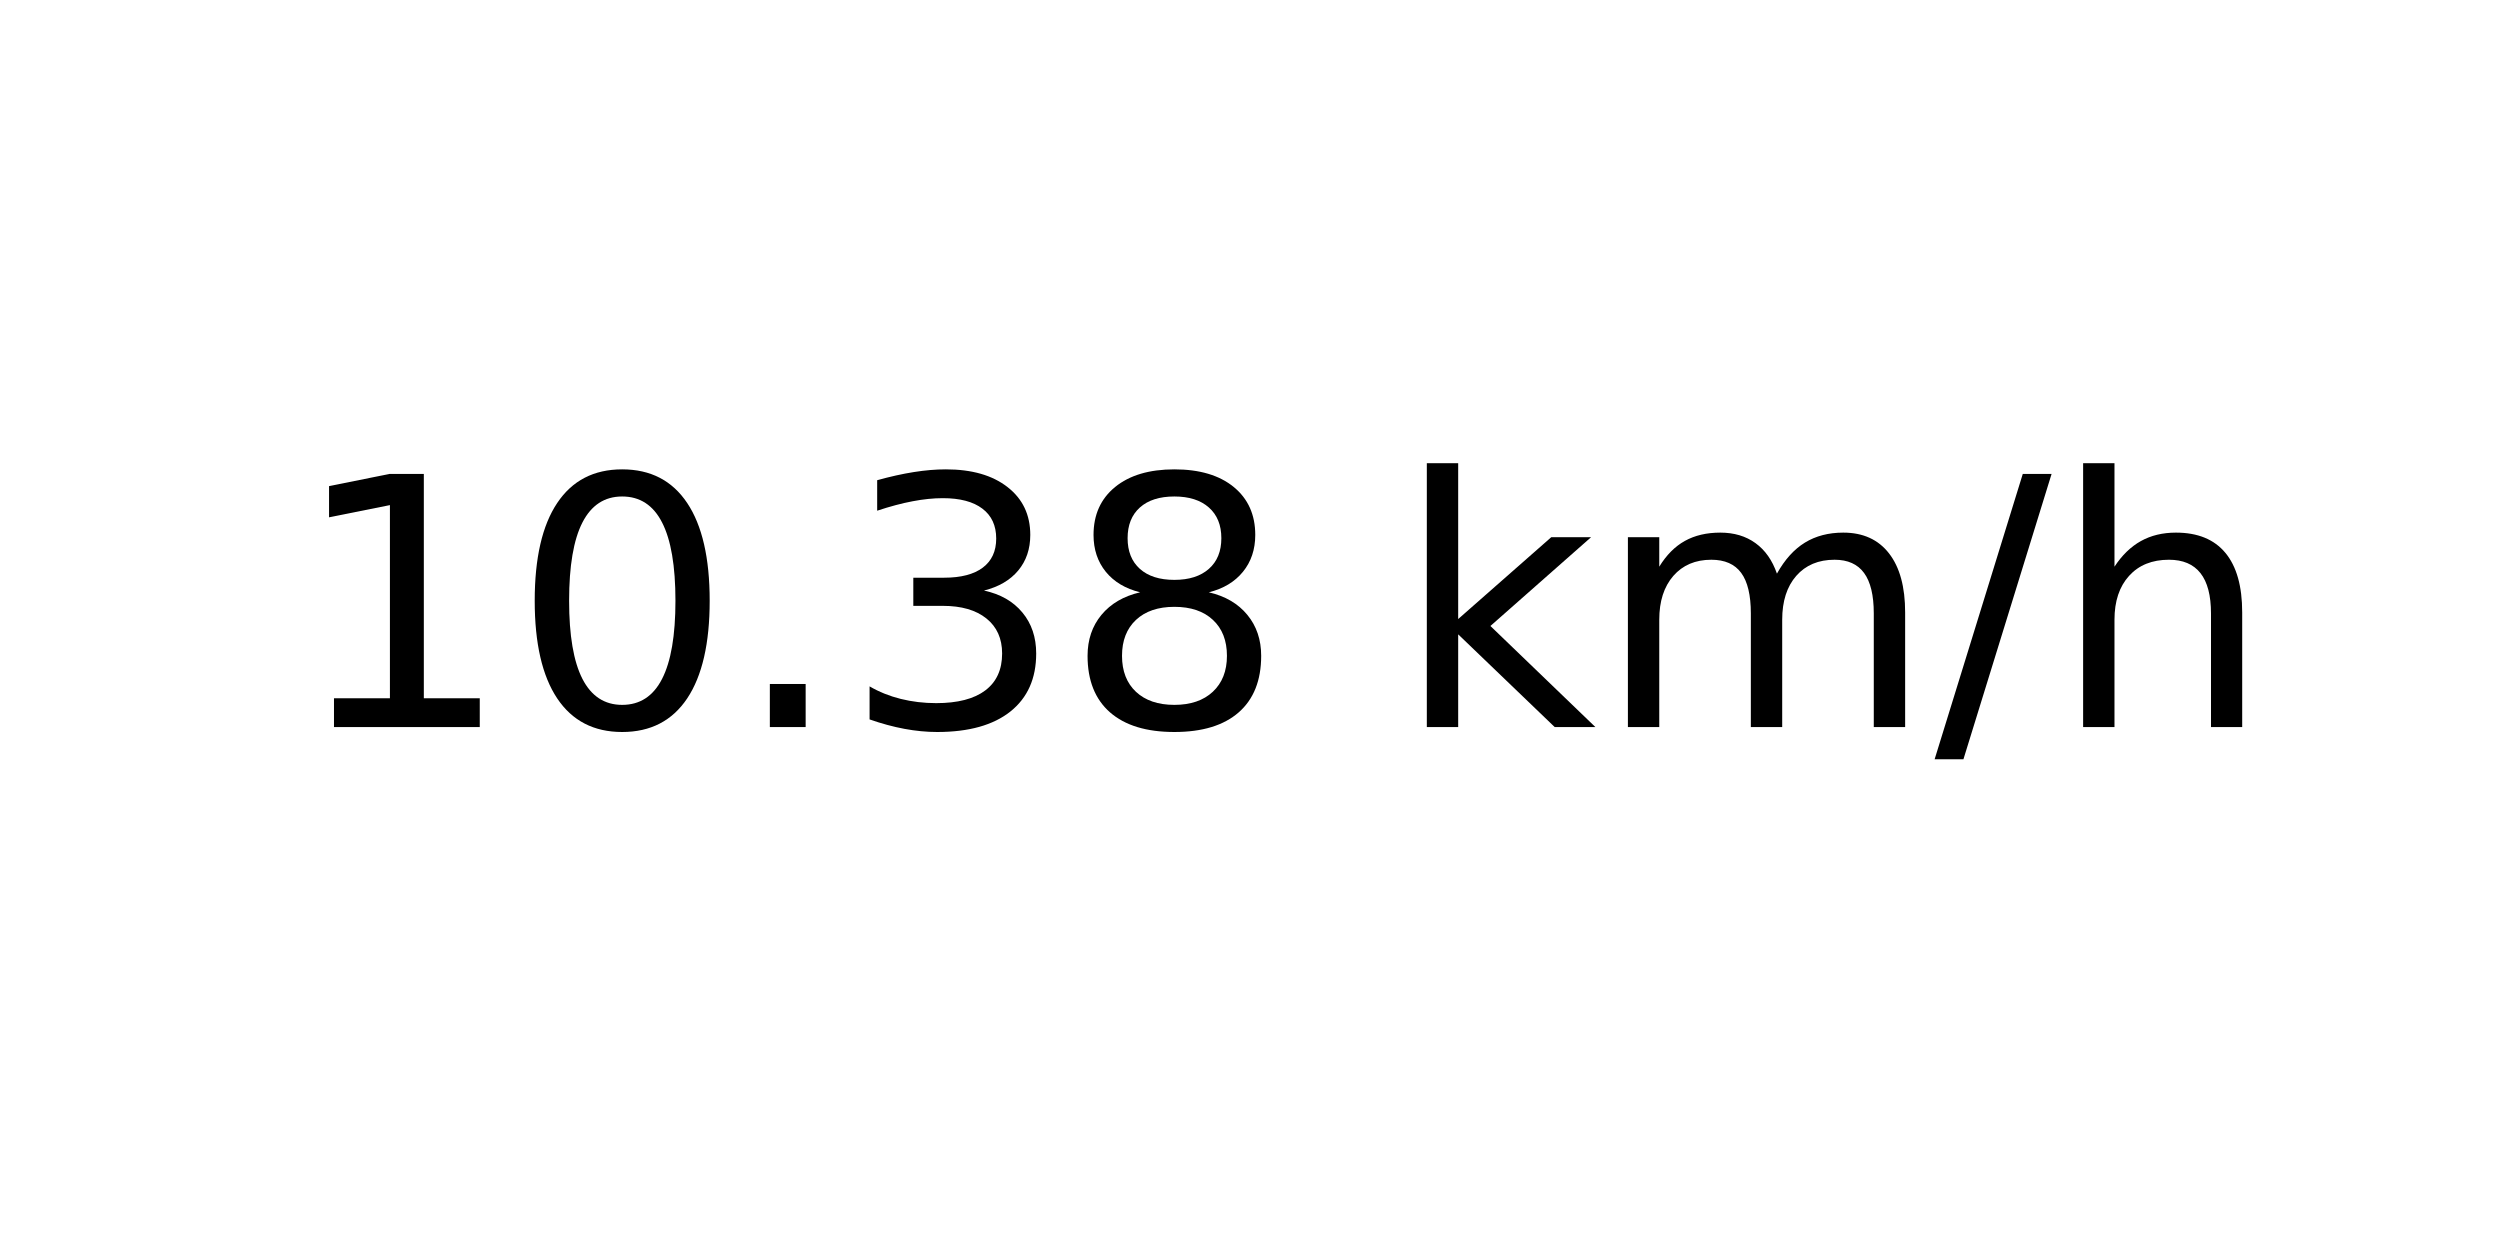
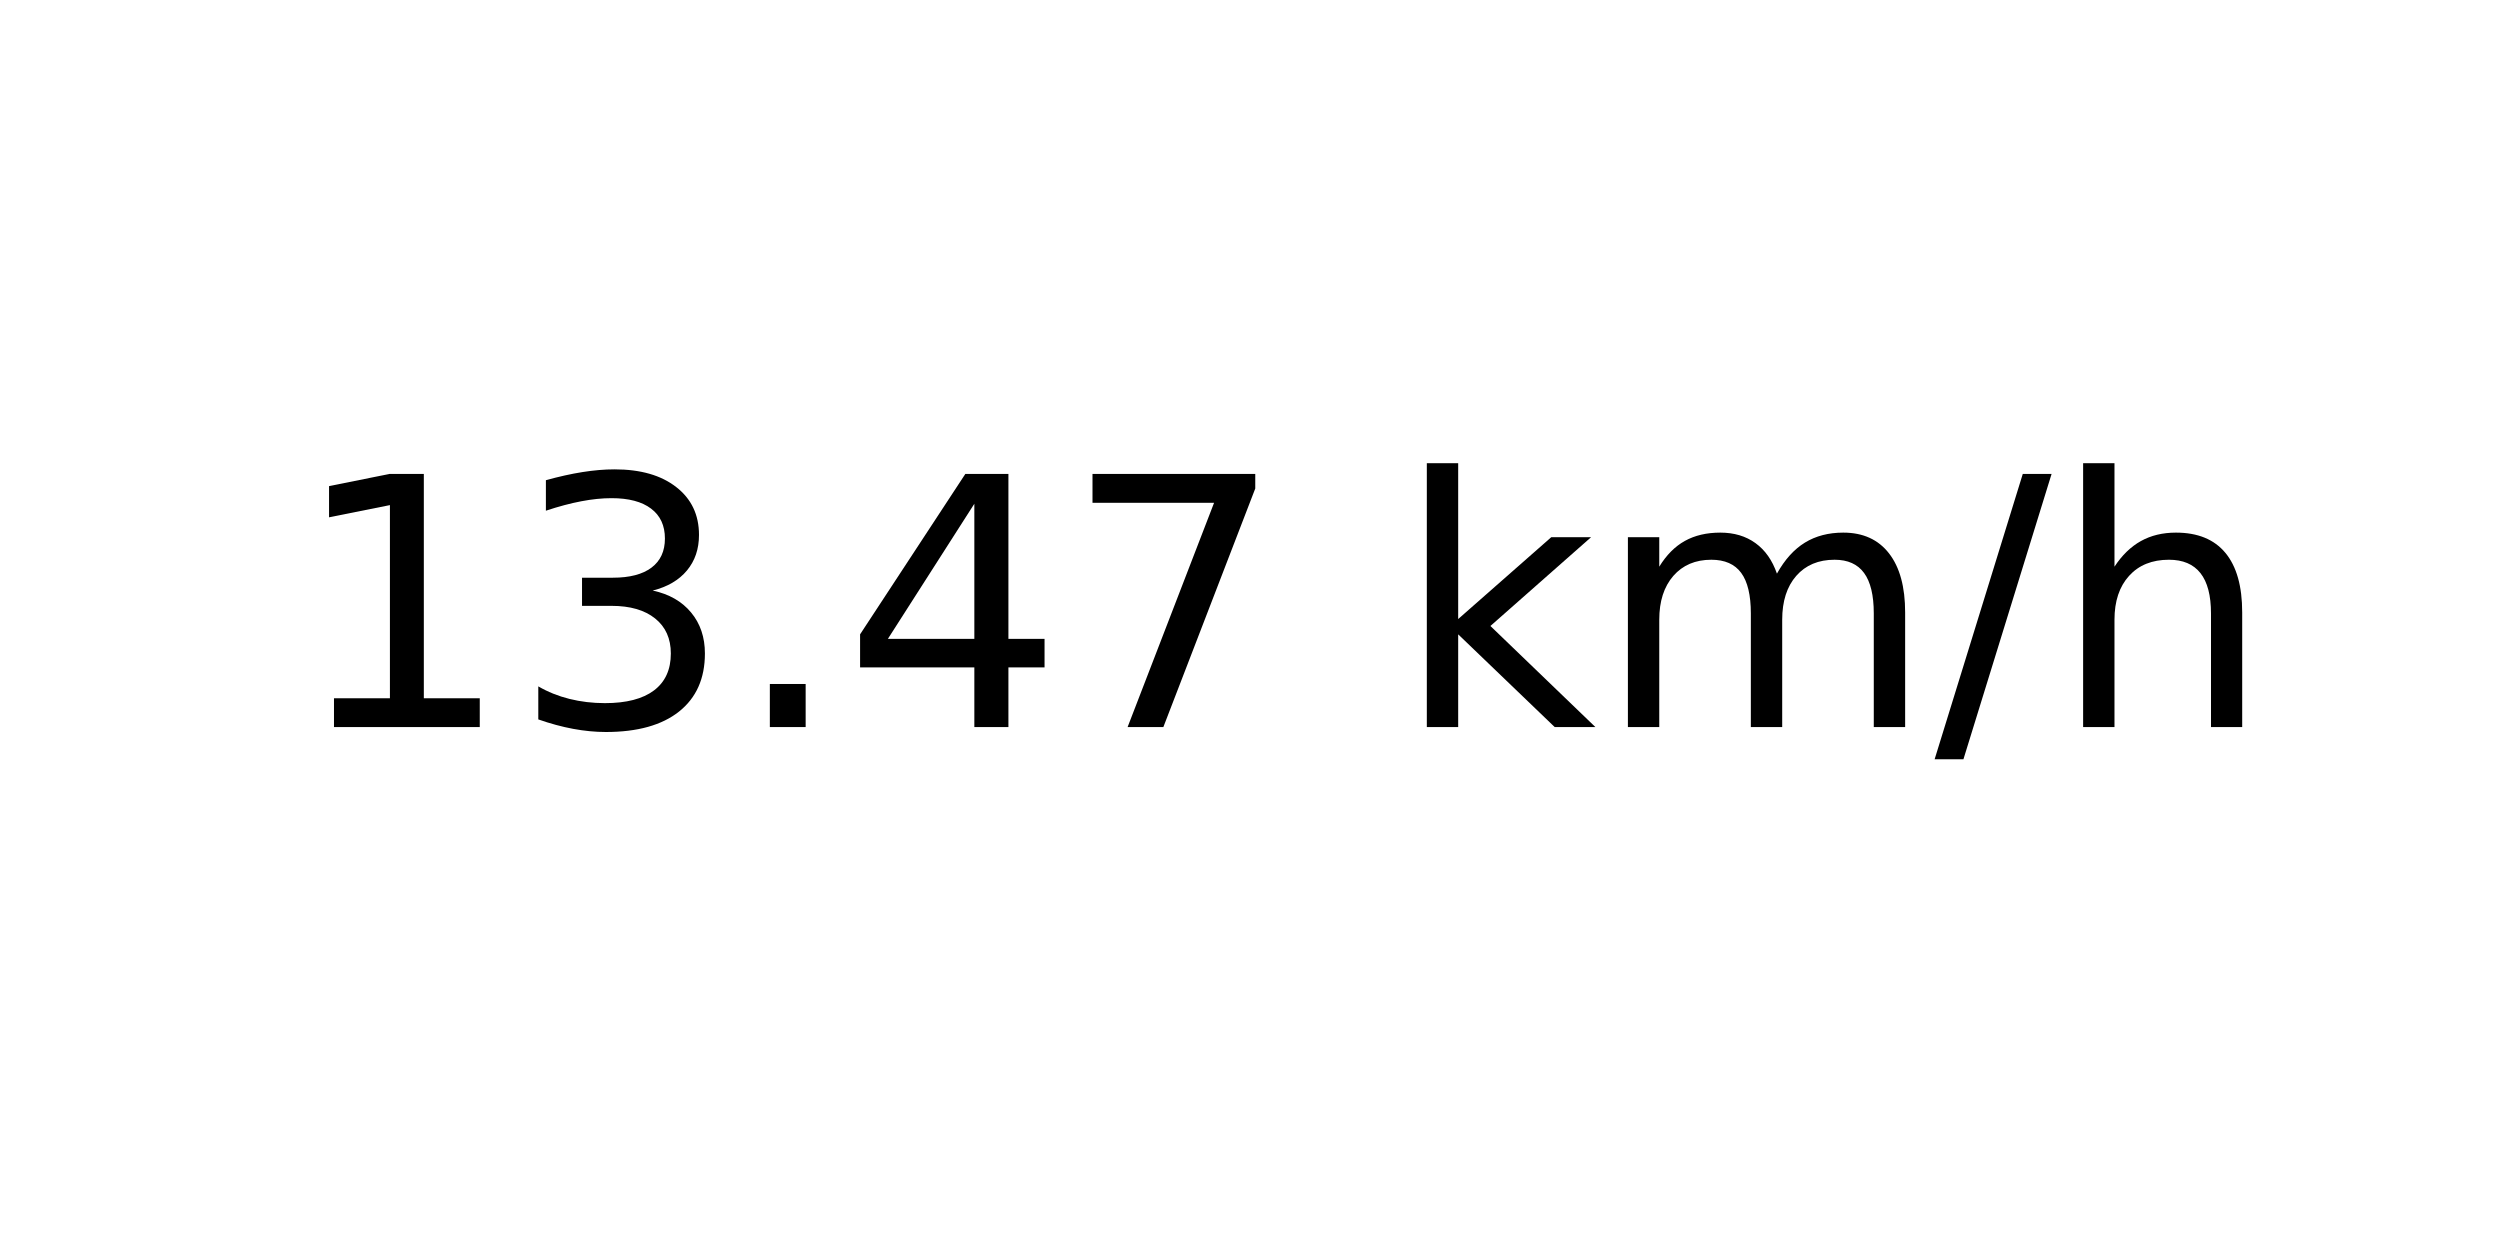
<svg xmlns="http://www.w3.org/2000/svg" xmlns:xlink="http://www.w3.org/1999/xlink" width="72pt" height="36pt" viewBox="0 0 72 36" version="1.1">
  <defs>
    <style type="text/css">*{stroke-linejoin: round; stroke-linecap: butt}</style>
  </defs>
  <g id="figure_1">
    <g id="axes_1">
      <g id="text_1">
        <g transform="translate(8.378125 20.93937) scale(0.1 -0.1)">
          <defs>
            <path id="DejaVuSans-31" d="M 794 531  L 1825 531  L 1825 4091  L 703 3866  L 703 4441  L 1819 4666  L 2450 4666  L 2450 531  L 3481 531  L 3481 0  L 794 0  L 794 531  z " transform="scale(0.015625)" />
-             <path id="DejaVuSans-30" d="M 2034 4250  Q 1547 4250 1301 3770  Q 1056 3291 1056 2328  Q 1056 1369 1301 889  Q 1547 409 2034 409  Q 2525 409 2770 889  Q 3016 1369 3016 2328  Q 3016 3291 2770 3770  Q 2525 4250 2034 4250  z M 2034 4750  Q 2819 4750 3233 4129  Q 3647 3509 3647 2328  Q 3647 1150 3233 529  Q 2819 -91 2034 -91  Q 1250 -91 836 529  Q 422 1150 422 2328  Q 422 3509 836 4129  Q 1250 4750 2034 4750  z " transform="scale(0.015625)" />
+             <path id="DejaVuSans-33" d="M 2597 2516  Q 3050 2419 3304 2112  Q 3559 1806 3559 1356  Q 3559 666 3084 287  Q 2609 -91 1734 -91  Q 1441 -91 1130 -33  Q 819 25 488 141  L 488 750  Q 750 597 1062 519  Q 1375 441 1716 441  Q 2309 441 2620 675  Q 2931 909 2931 1356  Q 2931 1769 2642 2001  Q 2353 2234 1838 2234  L 1294 2234  L 1294 2753  L 1863 2753  Q 2328 2753 2575 2939  Q 2822 3125 2822 3475  Q 2822 3834 2567 4026  Q 2313 4219 1838 4219  Q 1578 4219 1281 4162  Q 984 4106 628 3988  L 628 4550  Q 988 4650 1302 4700  Q 1616 4750 1894 4750  Q 2613 4750 3031 4423  Q 3450 4097 3450 3541  Q 3450 3153 3228 2886  Q 3006 2619 2597 2516  z " transform="scale(0.015625)" />
            <path id="DejaVuSans-2e" d="M 684 794  L 1344 794  L 1344 0  L 684 0  L 684 794  z " transform="scale(0.015625)" />
-             <path id="DejaVuSans-33" d="M 2597 2516  Q 3050 2419 3304 2112  Q 3559 1806 3559 1356  Q 3559 666 3084 287  Q 2609 -91 1734 -91  Q 1441 -91 1130 -33  Q 819 25 488 141  L 488 750  Q 750 597 1062 519  Q 1375 441 1716 441  Q 2309 441 2620 675  Q 2931 909 2931 1356  Q 2931 1769 2642 2001  Q 2353 2234 1838 2234  L 1294 2234  L 1294 2753  L 1863 2753  Q 2328 2753 2575 2939  Q 2822 3125 2822 3475  Q 2822 3834 2567 4026  Q 2313 4219 1838 4219  Q 1578 4219 1281 4162  Q 984 4106 628 3988  L 628 4550  Q 988 4650 1302 4700  Q 1616 4750 1894 4750  Q 2613 4750 3031 4423  Q 3450 4097 3450 3541  Q 3450 3153 3228 2886  Q 3006 2619 2597 2516  z " transform="scale(0.015625)" />
-             <path id="DejaVuSans-38" d="M 2034 2216  Q 1584 2216 1326 1975  Q 1069 1734 1069 1313  Q 1069 891 1326 650  Q 1584 409 2034 409  Q 2484 409 2743 651  Q 3003 894 3003 1313  Q 3003 1734 2745 1975  Q 2488 2216 2034 2216  z M 1403 2484  Q 997 2584 770 2862  Q 544 3141 544 3541  Q 544 4100 942 4425  Q 1341 4750 2034 4750  Q 2731 4750 3128 4425  Q 3525 4100 3525 3541  Q 3525 3141 3298 2862  Q 3072 2584 2669 2484  Q 3125 2378 3379 2068  Q 3634 1759 3634 1313  Q 3634 634 3220 271  Q 2806 -91 2034 -91  Q 1263 -91 848 271  Q 434 634 434 1313  Q 434 1759 690 2068  Q 947 2378 1403 2484  z M 1172 3481  Q 1172 3119 1398 2916  Q 1625 2713 2034 2713  Q 2441 2713 2670 2916  Q 2900 3119 2900 3481  Q 2900 3844 2670 4047  Q 2441 4250 2034 4250  Q 1625 4250 1398 4047  Q 1172 3844 1172 3481  z " transform="scale(0.015625)" />
+             <path id="DejaVuSans-34" d="M 2419 4116  L 825 1625  L 2419 1625  L 2419 4116  z M 2253 4666  L 3047 4666  L 3047 1625  L 3713 1625  L 3713 1100  L 3047 1100  L 3047 0  L 2419 0  L 2419 1100  L 313 1100  L 313 1709  L 2253 4666  z " transform="scale(0.015625)" />
+             <path id="DejaVuSans-37" d="M 525 4666  L 3525 4666  L 3525 4397  L 1831 0  L 1172 0  L 2766 4134  L 525 4134  L 525 4666  z " transform="scale(0.015625)" />
            <path id="DejaVuSans-20" transform="scale(0.015625)" />
            <path id="DejaVuSans-6b" d="M 581 4863  L 1159 4863  L 1159 1991  L 2875 3500  L 3609 3500  L 1753 1863  L 3688 0  L 2938 0  L 1159 1709  L 1159 0  L 581 0  L 581 4863  z " transform="scale(0.015625)" />
            <path id="DejaVuSans-6d" d="M 3328 2828  Q 3544 3216 3844 3400  Q 4144 3584 4550 3584  Q 5097 3584 5394 3201  Q 5691 2819 5691 2113  L 5691 0  L 5113 0  L 5113 2094  Q 5113 2597 4934 2840  Q 4756 3084 4391 3084  Q 3944 3084 3684 2787  Q 3425 2491 3425 1978  L 3425 0  L 2847 0  L 2847 2094  Q 2847 2600 2669 2842  Q 2491 3084 2119 3084  Q 1678 3084 1418 2786  Q 1159 2488 1159 1978  L 1159 0  L 581 0  L 581 3500  L 1159 3500  L 1159 2956  Q 1356 3278 1631 3431  Q 1906 3584 2284 3584  Q 2666 3584 2933 3390  Q 3200 3197 3328 2828  z " transform="scale(0.015625)" />
            <path id="DejaVuSans-2f" d="M 1625 4666  L 2156 4666  L 531 -594  L 0 -594  L 1625 4666  z " transform="scale(0.015625)" />
            <path id="DejaVuSans-68" d="M 3513 2113  L 3513 0  L 2938 0  L 2938 2094  Q 2938 2591 2744 2837  Q 2550 3084 2163 3084  Q 1697 3084 1428 2787  Q 1159 2491 1159 1978  L 1159 0  L 581 0  L 581 4863  L 1159 4863  L 1159 2956  Q 1366 3272 1645 3428  Q 1925 3584 2291 3584  Q 2894 3584 3203 3211  Q 3513 2838 3513 2113  z " transform="scale(0.015625)" />
          </defs>
          <use xlink:href="#DejaVuSans-31" />
-           <use xlink:href="#DejaVuSans-30" x="63.623" />
+           <use xlink:href="#DejaVuSans-33" x="63.623" />
          <use xlink:href="#DejaVuSans-2e" x="127.246" />
-           <use xlink:href="#DejaVuSans-33" x="159.033" />
-           <use xlink:href="#DejaVuSans-38" x="222.656" />
+           <use xlink:href="#DejaVuSans-34" x="159.033" />
+           <use xlink:href="#DejaVuSans-37" x="222.656" />
          <use xlink:href="#DejaVuSans-20" x="286.279" />
          <use xlink:href="#DejaVuSans-6b" x="318.066" />
          <use xlink:href="#DejaVuSans-6d" x="375.977" />
          <use xlink:href="#DejaVuSans-2f" x="473.389" />
          <use xlink:href="#DejaVuSans-68" x="507.08" />
        </g>
      </g>
    </g>
  </g>
</svg>
